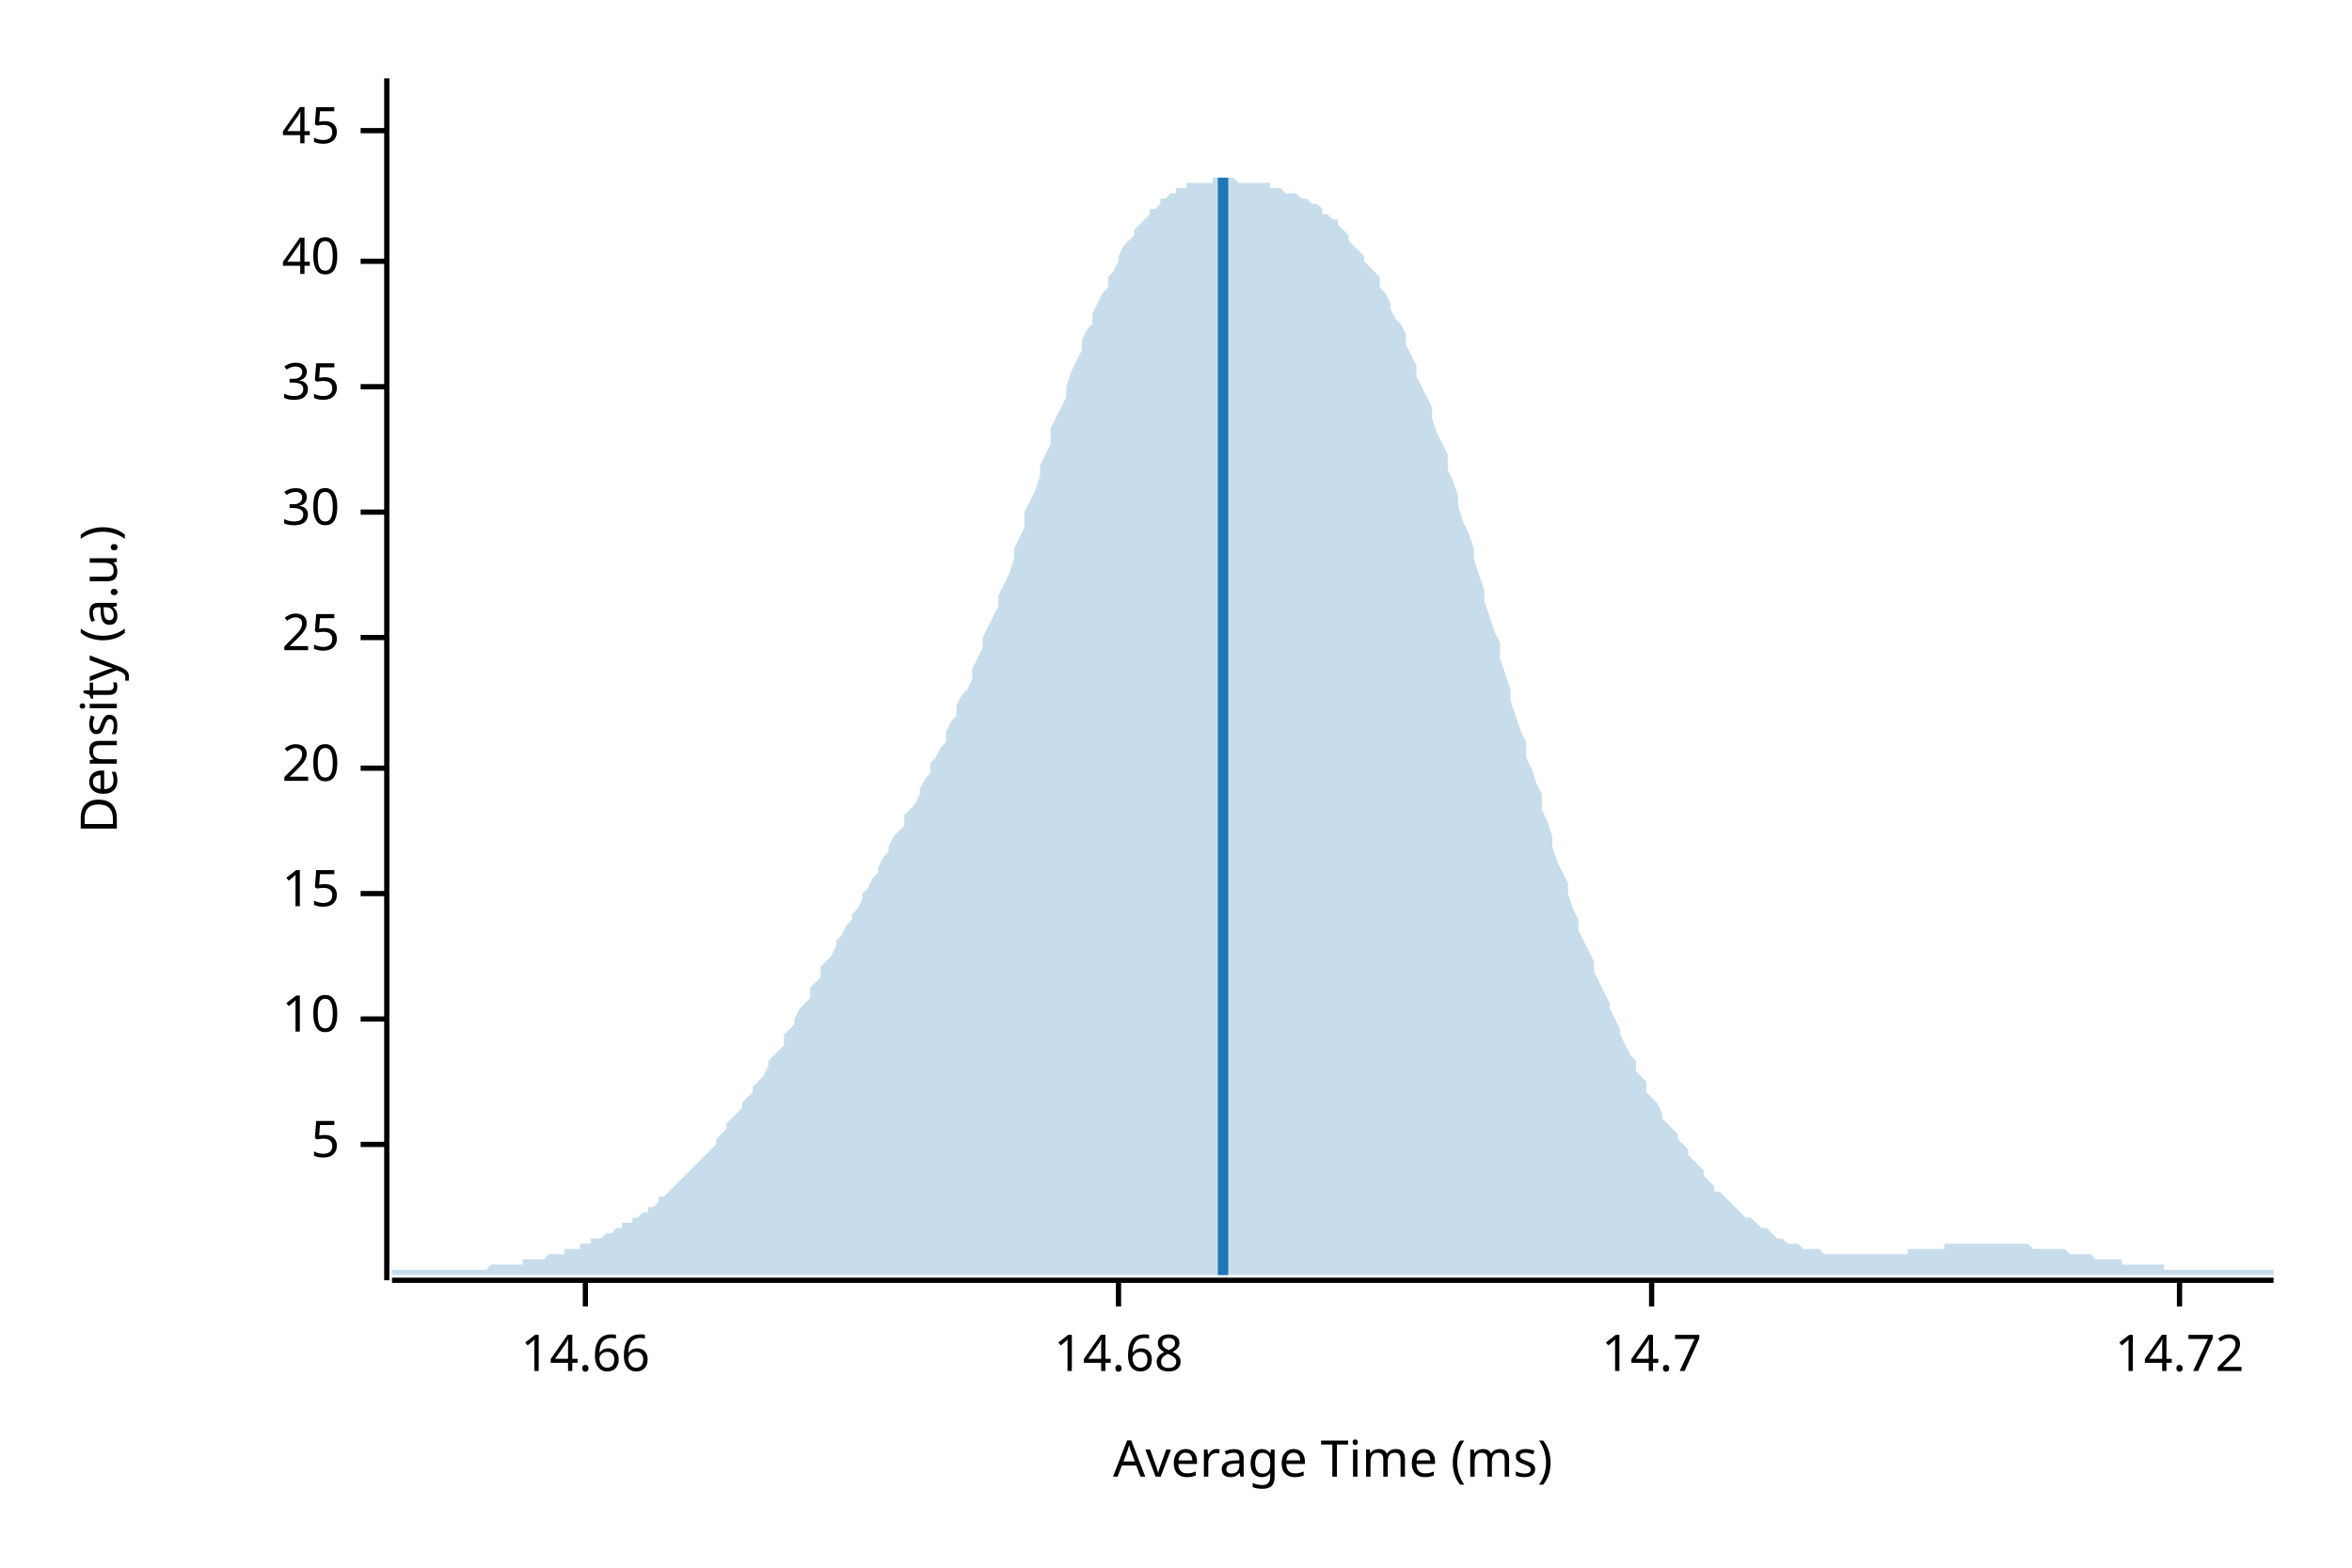
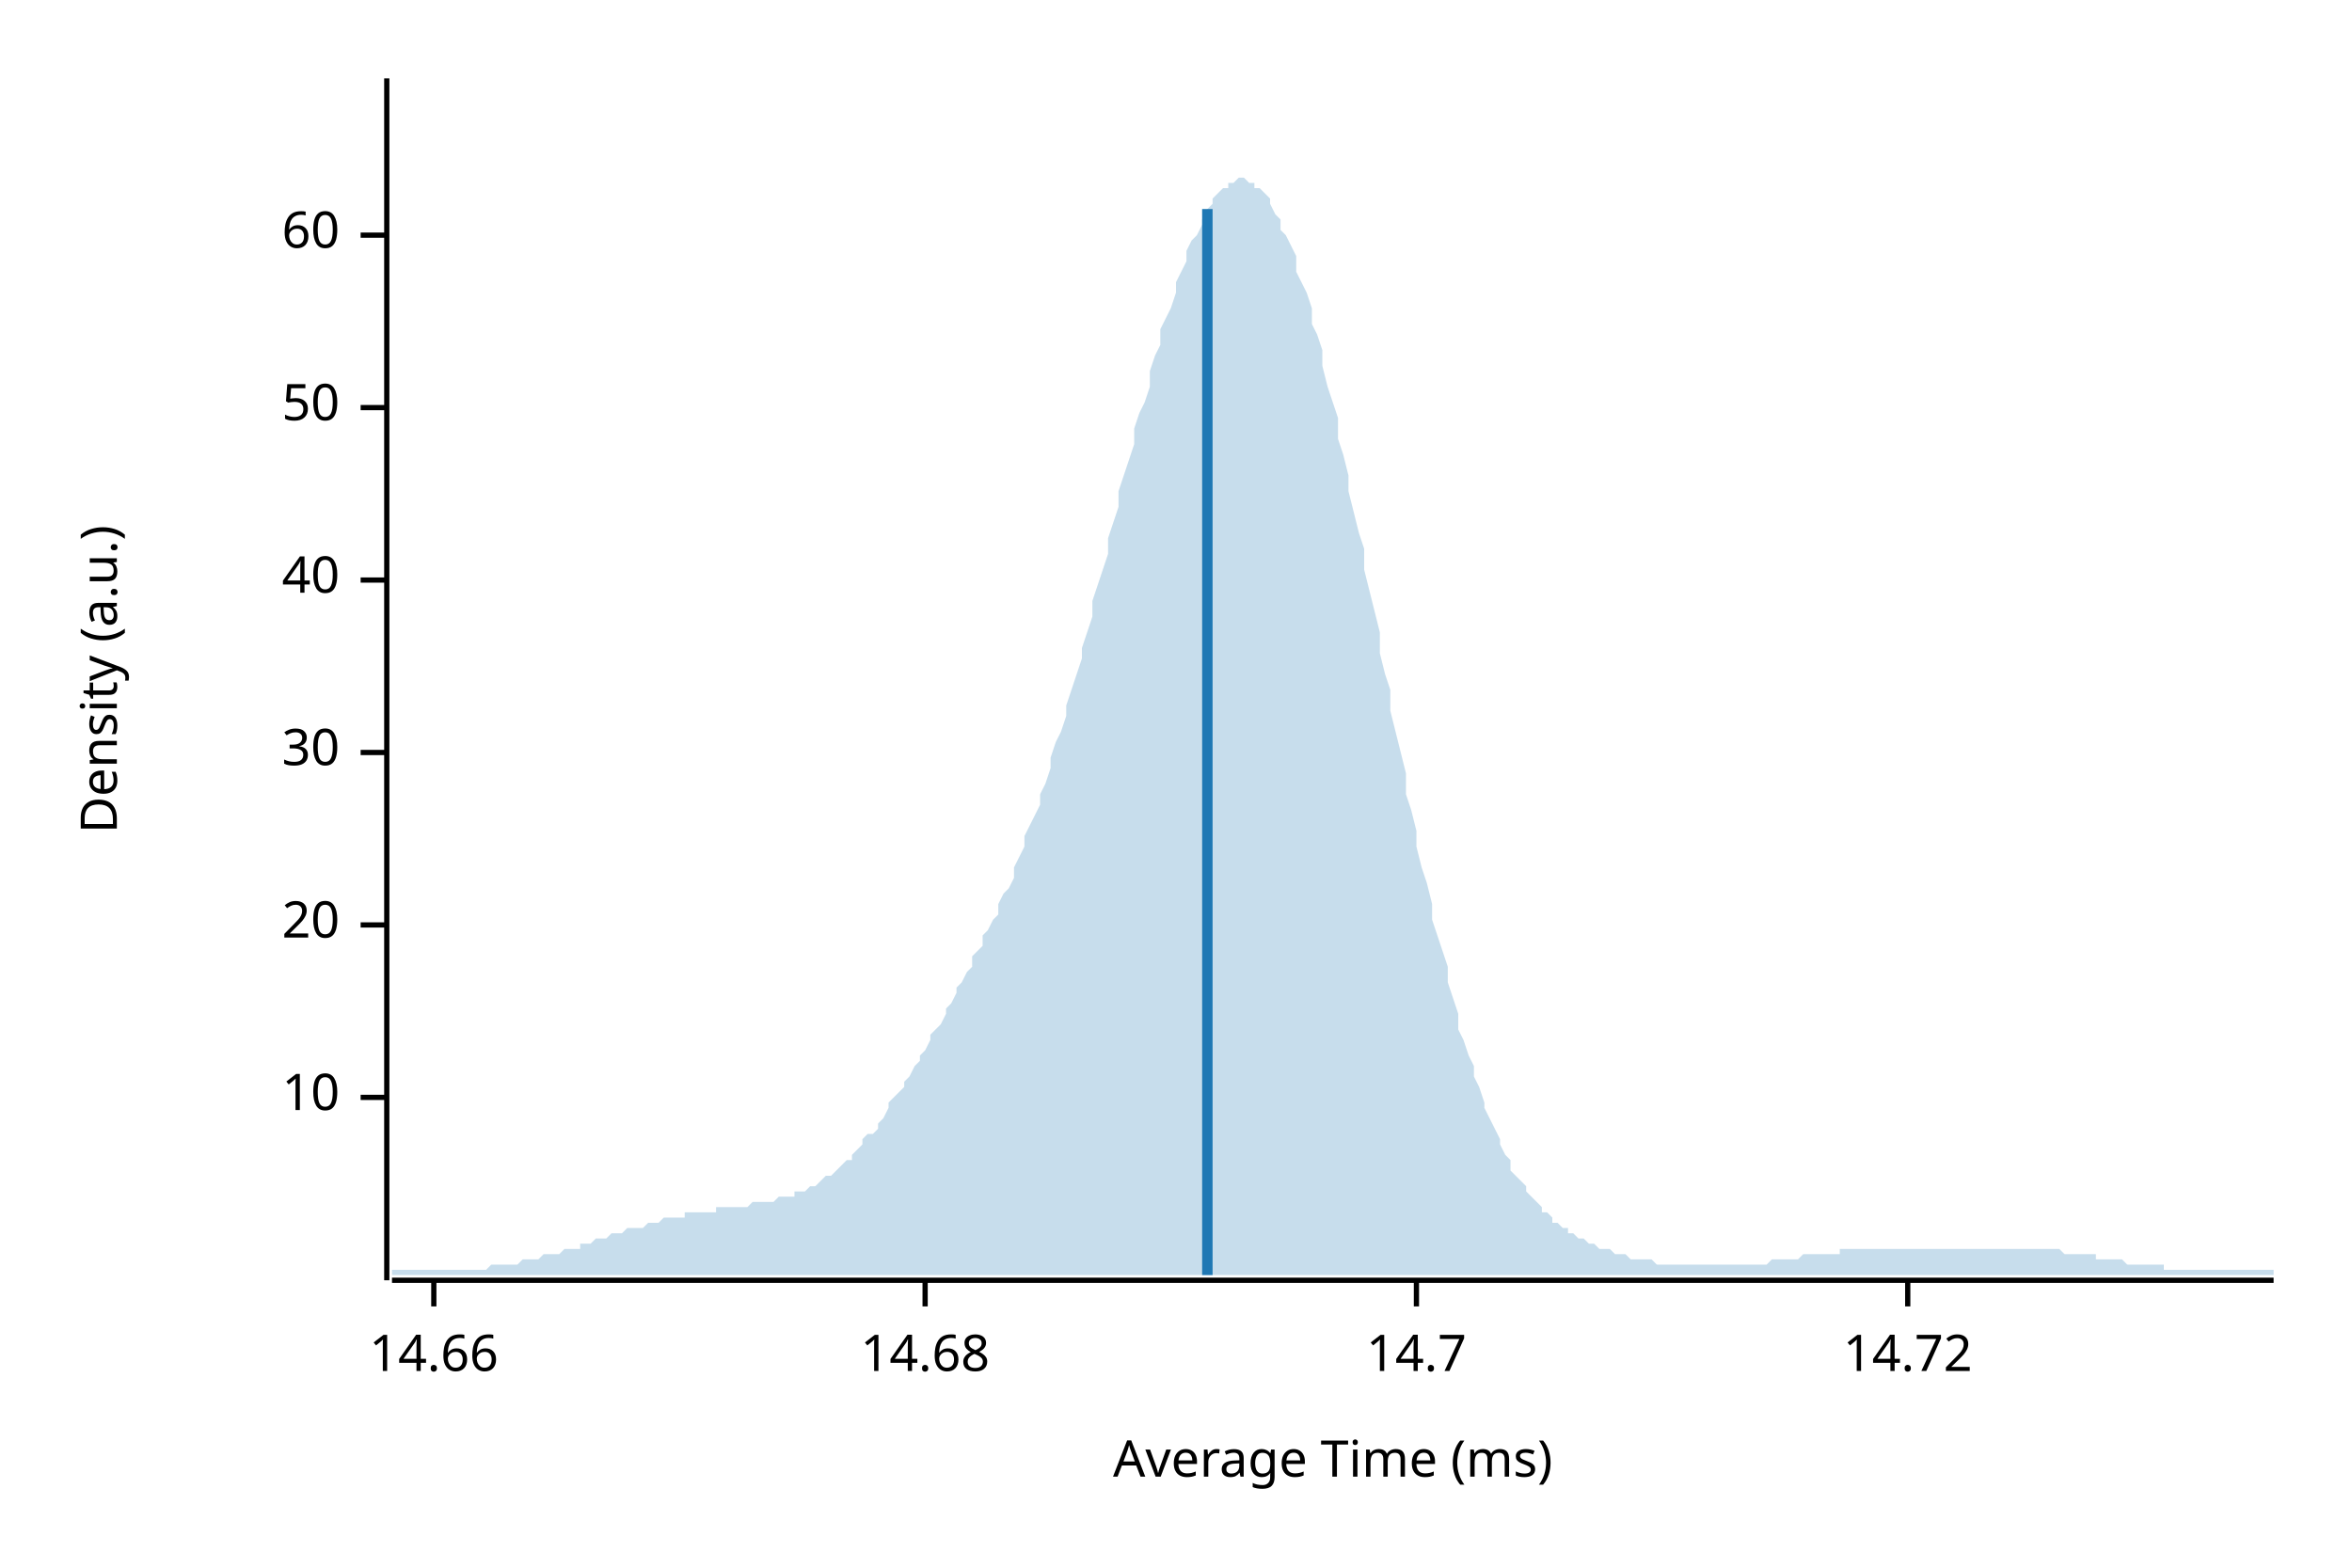
<svg xmlns="http://www.w3.org/2000/svg" width="450" height="300" viewBox="0 0 450 300">
  <text x="15" y="130" dy="0.76em" text-anchor="middle" font-family="sans-serif" font-size="9.677" opacity="1" fill="#000000" transform="rotate(270, 15, 130)">
Density (a.u.)
</text>
  <text x="255" y="285" dy="-0.5ex" text-anchor="middle" font-family="sans-serif" font-size="9.677" opacity="1" fill="#000000">
Average Time (ms)
</text>
  <polyline fill="none" opacity="1" stroke="#000000" stroke-width="1" points="74,15 74,245 " />
-   <text x="65" y="219" dy="0.5ex" text-anchor="end" font-family="sans-serif" font-size="9.677" opacity="1" fill="#000000">
- 5
- </text>
-   <polyline fill="none" opacity="1" stroke="#000000" stroke-width="1" points="69,219 74,219 " />
-   <text x="65" y="195" dy="0.5ex" text-anchor="end" font-family="sans-serif" font-size="9.677" opacity="1" fill="#000000">
+   <text x="65" y="210" dy="0.5ex" text-anchor="end" font-family="sans-serif" font-size="9.677" opacity="1" fill="#000000">
10
</text>
-   <polyline fill="none" opacity="1" stroke="#000000" stroke-width="1" points="69,195 74,195 " />
-   <text x="65" y="171" dy="0.5ex" text-anchor="end" font-family="sans-serif" font-size="9.677" opacity="1" fill="#000000">
- 15
- </text>
-   <polyline fill="none" opacity="1" stroke="#000000" stroke-width="1" points="69,171 74,171 " />
-   <text x="65" y="147" dy="0.5ex" text-anchor="end" font-family="sans-serif" font-size="9.677" opacity="1" fill="#000000">
+   <polyline fill="none" opacity="1" stroke="#000000" stroke-width="1" points="69,210 74,210 " />
+   <text x="65" y="177" dy="0.5ex" text-anchor="end" font-family="sans-serif" font-size="9.677" opacity="1" fill="#000000">
20
</text>
-   <polyline fill="none" opacity="1" stroke="#000000" stroke-width="1" points="69,147 74,147 " />
-   <text x="65" y="122" dy="0.5ex" text-anchor="end" font-family="sans-serif" font-size="9.677" opacity="1" fill="#000000">
- 25
- </text>
-   <polyline fill="none" opacity="1" stroke="#000000" stroke-width="1" points="69,122 74,122 " />
-   <text x="65" y="98" dy="0.5ex" text-anchor="end" font-family="sans-serif" font-size="9.677" opacity="1" fill="#000000">
+   <polyline fill="none" opacity="1" stroke="#000000" stroke-width="1" points="69,177 74,177 " />
+   <text x="65" y="144" dy="0.5ex" text-anchor="end" font-family="sans-serif" font-size="9.677" opacity="1" fill="#000000">
30
</text>
-   <polyline fill="none" opacity="1" stroke="#000000" stroke-width="1" points="69,98 74,98 " />
-   <text x="65" y="74" dy="0.5ex" text-anchor="end" font-family="sans-serif" font-size="9.677" opacity="1" fill="#000000">
- 35
- </text>
-   <polyline fill="none" opacity="1" stroke="#000000" stroke-width="1" points="69,74 74,74 " />
-   <text x="65" y="50" dy="0.5ex" text-anchor="end" font-family="sans-serif" font-size="9.677" opacity="1" fill="#000000">
+   <polyline fill="none" opacity="1" stroke="#000000" stroke-width="1" points="69,144 74,144 " />
+   <text x="65" y="111" dy="0.5ex" text-anchor="end" font-family="sans-serif" font-size="9.677" opacity="1" fill="#000000">
40
</text>
-   <polyline fill="none" opacity="1" stroke="#000000" stroke-width="1" points="69,50 74,50 " />
-   <text x="65" y="25" dy="0.5ex" text-anchor="end" font-family="sans-serif" font-size="9.677" opacity="1" fill="#000000">
- 45
+   <polyline fill="none" opacity="1" stroke="#000000" stroke-width="1" points="69,111 74,111 " />
+   <text x="65" y="78" dy="0.5ex" text-anchor="end" font-family="sans-serif" font-size="9.677" opacity="1" fill="#000000">
+ 50
</text>
-   <polyline fill="none" opacity="1" stroke="#000000" stroke-width="1" points="69,25 74,25 " />
+   <polyline fill="none" opacity="1" stroke="#000000" stroke-width="1" points="69,78 74,78 " />
+   <text x="65" y="45" dy="0.5ex" text-anchor="end" font-family="sans-serif" font-size="9.677" opacity="1" fill="#000000">
+ 60
+ </text>
+   <polyline fill="none" opacity="1" stroke="#000000" stroke-width="1" points="69,45 74,45 " />
  <polyline fill="none" opacity="1" stroke="#000000" stroke-width="1" points="75,245 435,245 " />
-   <text x="112" y="255" dy="0.76em" text-anchor="middle" font-family="sans-serif" font-size="9.677" opacity="1" fill="#000000">
+   <text x="83" y="255" dy="0.76em" text-anchor="middle" font-family="sans-serif" font-size="9.677" opacity="1" fill="#000000">
14.66
</text>
-   <polyline fill="none" opacity="1" stroke="#000000" stroke-width="1" points="112,245 112,250 " />
-   <text x="214" y="255" dy="0.76em" text-anchor="middle" font-family="sans-serif" font-size="9.677" opacity="1" fill="#000000">
+   <polyline fill="none" opacity="1" stroke="#000000" stroke-width="1" points="83,245 83,250 " />
+   <text x="177" y="255" dy="0.76em" text-anchor="middle" font-family="sans-serif" font-size="9.677" opacity="1" fill="#000000">
14.68
</text>
-   <polyline fill="none" opacity="1" stroke="#000000" stroke-width="1" points="214,245 214,250 " />
-   <text x="316" y="255" dy="0.76em" text-anchor="middle" font-family="sans-serif" font-size="9.677" opacity="1" fill="#000000">
+   <polyline fill="none" opacity="1" stroke="#000000" stroke-width="1" points="177,245 177,250 " />
+   <text x="271" y="255" dy="0.76em" text-anchor="middle" font-family="sans-serif" font-size="9.677" opacity="1" fill="#000000">
14.7
</text>
-   <polyline fill="none" opacity="1" stroke="#000000" stroke-width="1" points="316,245 316,250 " />
-   <text x="417" y="255" dy="0.76em" text-anchor="middle" font-family="sans-serif" font-size="9.677" opacity="1" fill="#000000">
+   <polyline fill="none" opacity="1" stroke="#000000" stroke-width="1" points="271,245 271,250 " />
+   <text x="365" y="255" dy="0.76em" text-anchor="middle" font-family="sans-serif" font-size="9.677" opacity="1" fill="#000000">
14.72
</text>
-   <polyline fill="none" opacity="1" stroke="#000000" stroke-width="1" points="417,245 417,250 " />
-   <polygon opacity="0.25" fill="#1F78B4" points="75,243 75,243 76,243 77,243 77,243 78,243 79,243 80,243 80,243 81,243 82,243 82,243 83,243 84,243 85,243 85,243 86,243 87,243 87,243 88,243 89,243 90,243 90,243 91,243 92,243 93,243 93,243 94,242 95,242 95,242 96,242 97,242 98,242 98,242 99,242 100,242 100,241 101,241 102,241 103,241 103,241 104,241 105,240 106,240 106,240 107,240 108,240 108,239 109,239 110,239 111,239 111,238 112,238 113,238 113,237 114,237 115,237 116,236 116,236 117,236 118,235 119,235 119,234 120,234 121,234 121,233 122,233 123,232 124,232 124,231 125,231 126,230 126,229 127,229 128,228 129,227 129,227 130,226 131,225 131,225 132,224 133,223 134,222 134,222 135,221 136,220 137,219 137,218 138,217 139,216 139,215 140,214 141,213 142,212 142,211 143,210 144,209 144,208 145,207 146,206 147,204 147,203 148,202 149,201 150,200 150,198 151,197 152,196 152,195 153,193 154,192 155,191 155,189 156,188 157,187 157,185 158,184 159,183 160,181 160,180 161,179 162,177 163,176 163,175 164,174 165,172 165,171 166,170 167,168 168,167 168,166 169,164 170,163 170,162 171,160 172,159 173,158 173,156 174,155 175,154 176,152 176,151 177,149 178,148 178,146 179,145 180,143 181,142 181,140 182,138 183,137 183,135 184,133 185,132 186,130 186,128 187,126 188,124 188,122 189,120 190,118 191,116 191,114 192,112 193,110 194,107 194,105 195,103 196,101 196,98 197,96 198,94 199,91 199,89 200,87 201,85 201,82 202,80 203,78 204,76 204,74 205,71 206,69 207,67 207,65 208,63 209,62 209,60 210,58 211,56 212,55 212,53 213,52 214,50 214,49 215,47 216,46 217,45 217,44 218,43 219,42 220,41 220,40 221,40 222,39 222,38 223,38 224,37 225,37 225,36 226,36 227,36 227,35 228,35 229,35 230,35 230,35 231,35 232,35 232,34 233,34 234,34 235,34 235,34 236,34 237,35 238,35 238,35 239,35 240,35 240,35 241,35 242,35 243,35 243,36 244,36 245,36 245,36 246,37 247,37 248,37 248,37 249,38 250,38 251,39 251,39 252,39 253,40 253,41 254,41 255,42 256,42 256,43 257,44 258,45 258,46 259,47 260,48 261,49 261,50 262,51 263,52 264,53 264,55 265,56 266,58 266,59 267,61 268,62 269,64 269,66 270,68 271,70 271,72 272,74 273,76 274,78 274,80 275,83 276,85 277,87 277,90 278,92 279,95 279,97 280,100 281,102 282,105 282,107 283,110 284,113 284,115 285,118 286,121 287,123 287,126 288,129 289,132 289,134 290,137 291,140 292,142 292,145 293,147 294,150 295,152 295,155 296,157 297,160 297,162 298,165 299,167 300,169 300,171 301,174 302,176 302,178 303,180 304,182 305,184 305,186 306,188 307,190 308,192 308,193 309,195 310,197 310,198 311,200 312,202 313,203 313,205 314,206 315,207 315,209 316,210 317,211 318,213 318,214 319,215 320,216 321,217 321,218 322,219 323,220 323,221 324,222 325,223 326,224 326,225 327,226 328,227 328,228 329,228 330,229 331,230 331,230 332,231 333,232 333,232 334,233 335,233 336,234 336,234 337,235 338,235 339,236 339,236 340,237 341,237 341,237 342,238 343,238 344,238 344,238 345,239 346,239 346,239 347,239 348,239 349,240 349,240 350,240 351,240 352,240 352,240 353,240 354,240 354,240 355,240 356,240 357,240 357,240 358,240 359,240 359,240 360,240 361,240 362,240 362,240 363,240 364,240 365,240 365,239 366,239 367,239 367,239 368,239 369,239 370,239 370,239 371,239 372,239 372,238 373,238 374,238 375,238 375,238 376,238 377,238 378,238 378,238 379,238 380,238 380,238 381,238 382,238 383,238 383,238 384,238 385,238 385,238 386,238 387,238 388,238 388,238 389,239 390,239 390,239 391,239 392,239 393,239 393,239 394,239 395,239 396,240 396,240 397,240 398,240 398,240 399,240 400,240 401,241 401,241 402,241 403,241 403,241 404,241 405,241 406,241 406,242 407,242 408,242 409,242 409,242 410,242 411,242 411,242 412,242 413,242 414,242 414,243 415,243 416,243 416,243 417,243 418,243 419,243 419,243 420,243 421,243 422,243 422,243 423,243 424,243 424,243 425,243 426,243 427,243 427,243 428,243 429,243 429,243 430,243 431,243 432,243 432,243 433,243 434,243 435,243 435,244 75,244 " />
-   <polyline fill="none" opacity="1" stroke="#1F78B4" stroke-width="2" points="234,244 234,34 " />
+   <polyline fill="none" opacity="1" stroke="#000000" stroke-width="1" points="365,245 365,250 " />
+   <polygon opacity="0.25" fill="#1F78B4" points="75,243 75,243 76,243 77,243 77,243 78,243 79,243 80,243 80,243 81,243 82,243 82,243 83,243 84,243 85,243 85,243 86,243 87,243 87,243 88,243 89,243 90,243 90,243 91,243 92,243 93,243 93,243 94,242 95,242 95,242 96,242 97,242 98,242 98,242 99,242 100,241 100,241 101,241 102,241 103,241 103,241 104,240 105,240 106,240 106,240 107,240 108,239 108,239 109,239 110,239 111,239 111,238 112,238 113,238 113,238 114,237 115,237 116,237 116,237 117,236 118,236 119,236 119,236 120,235 121,235 121,235 122,235 123,235 124,234 124,234 125,234 126,234 126,234 127,233 128,233 129,233 129,233 130,233 131,233 131,232 132,232 133,232 134,232 134,232 135,232 136,232 137,232 137,231 138,231 139,231 139,231 140,231 141,231 142,231 142,231 143,231 144,230 144,230 145,230 146,230 147,230 147,230 148,230 149,229 150,229 150,229 151,229 152,229 152,228 153,228 154,228 155,227 155,227 156,227 157,226 157,226 158,225 159,225 160,224 160,224 161,223 162,222 163,222 163,221 164,220 165,219 165,218 166,217 167,217 168,216 168,215 169,214 170,212 170,211 171,210 172,209 173,208 173,207 174,206 175,204 176,203 176,202 177,201 178,199 178,198 179,197 180,196 181,194 181,193 182,192 183,190 183,189 184,188 185,186 186,185 186,183 187,182 188,181 188,179 189,178 190,176 191,175 191,173 192,171 193,170 194,168 194,166 195,164 196,162 196,160 197,158 198,156 199,154 199,152 200,150 201,147 201,145 202,142 203,140 204,137 204,135 205,132 206,129 207,126 207,124 208,121 209,118 209,115 210,112 211,109 212,106 212,103 213,100 214,97 214,94 215,91 216,88 217,85 217,82 218,79 219,77 220,74 220,71 221,68 222,66 222,63 223,61 224,59 225,56 225,54 226,52 227,50 227,48 228,46 229,45 230,43 230,42 231,40 232,39 232,38 233,37 234,36 235,36 235,35 236,35 237,34 238,34 238,34 239,35 240,35 240,36 241,36 242,37 243,38 243,39 244,41 245,42 245,44 246,45 247,47 248,49 248,52 249,54 250,56 251,59 251,62 252,64 253,67 253,70 254,74 255,77 256,80 256,84 257,87 258,91 258,94 259,98 260,102 261,105 261,109 262,113 263,117 264,121 264,125 265,129 266,132 266,136 267,140 268,144 269,148 269,152 270,155 271,159 271,162 272,166 273,169 274,173 274,176 275,179 276,182 277,185 277,188 278,191 279,194 279,197 280,199 281,202 282,204 282,206 283,208 284,211 284,212 285,214 286,216 287,218 287,219 288,221 289,222 289,224 290,225 291,226 292,227 292,228 293,229 294,230 295,231 295,232 296,232 297,233 297,234 298,234 299,235 300,235 300,236 301,236 302,237 302,237 303,237 304,238 305,238 305,238 306,239 307,239 308,239 308,239 309,240 310,240 310,240 311,240 312,241 313,241 313,241 314,241 315,241 315,241 316,241 317,242 318,242 318,242 319,242 320,242 321,242 321,242 322,242 323,242 323,242 324,242 325,242 326,242 326,242 327,242 328,242 328,242 329,242 330,242 331,242 331,242 332,242 333,242 333,242 334,242 335,242 336,242 336,242 337,242 338,242 339,241 339,241 340,241 341,241 341,241 342,241 343,241 344,241 344,241 345,240 346,240 346,240 347,240 348,240 349,240 349,240 350,240 351,240 352,240 352,239 353,239 354,239 354,239 355,239 356,239 357,239 357,239 358,239 359,239 359,239 360,239 361,239 362,239 362,239 363,239 364,239 365,239 365,239 366,239 367,239 367,239 368,239 369,239 370,239 370,239 371,239 372,239 372,239 373,239 374,239 375,239 375,239 376,239 377,239 378,239 378,239 379,239 380,239 380,239 381,239 382,239 383,239 383,239 384,239 385,239 385,239 386,239 387,239 388,239 388,239 389,239 390,239 390,239 391,239 392,239 393,239 393,239 394,239 395,240 396,240 396,240 397,240 398,240 398,240 399,240 400,240 401,240 401,241 402,241 403,241 403,241 404,241 405,241 406,241 406,241 407,242 408,242 409,242 409,242 410,242 411,242 411,242 412,242 413,242 414,242 414,243 415,243 416,243 416,243 417,243 418,243 419,243 419,243 420,243 421,243 422,243 422,243 423,243 424,243 424,243 425,243 426,243 427,243 427,243 428,243 429,243 429,243 430,243 431,243 432,243 432,243 433,243 434,243 435,243 435,244 75,244 " />
+   <polyline fill="none" opacity="1" stroke="#1F78B4" stroke-width="2" points="231,244 231,40 " />
</svg>
